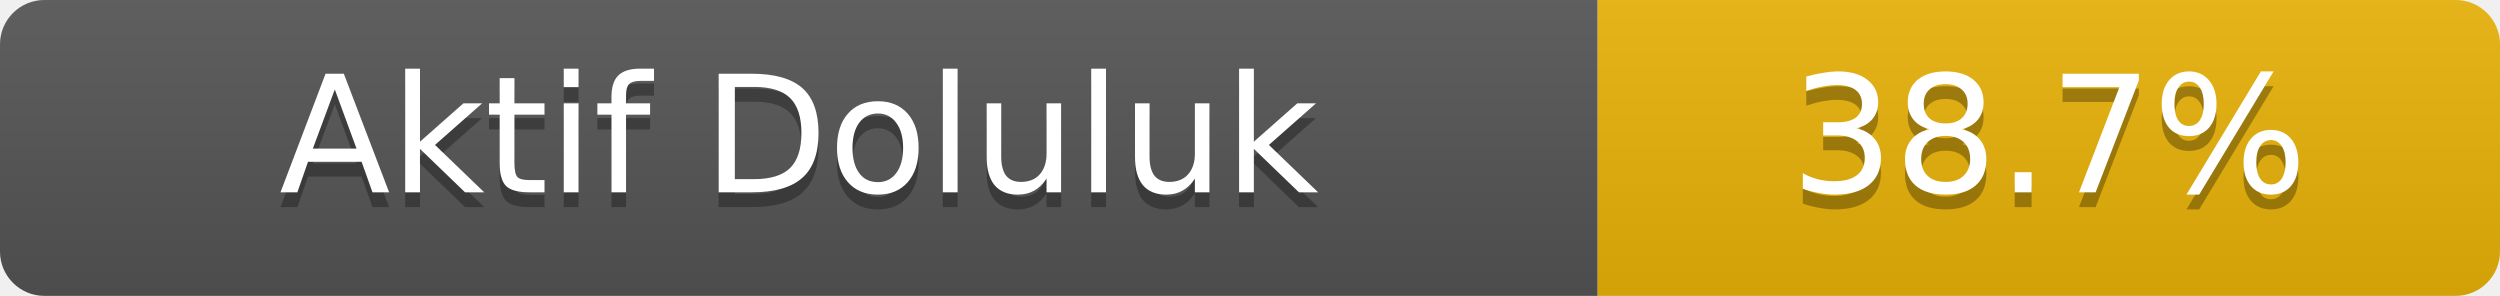
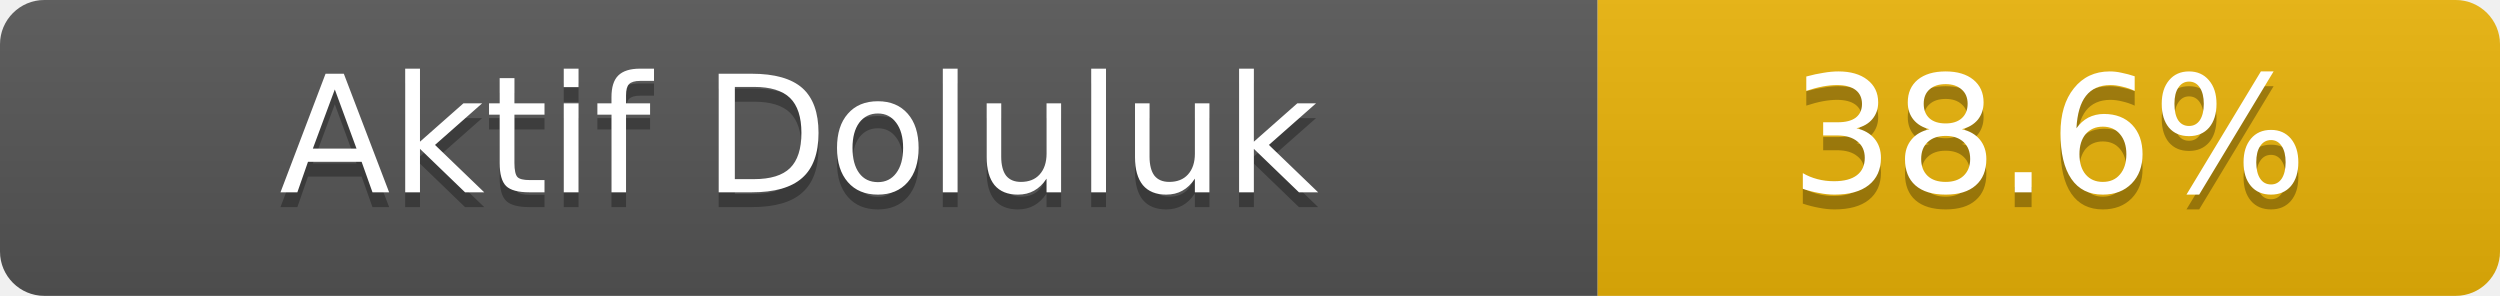
- <svg xmlns="http://www.w3.org/2000/svg" width="169" height="20" role="img" aria-label="Aktif Doluluk: 38.7%">
+ <svg xmlns="http://www.w3.org/2000/svg" width="169" height="20" role="img" aria-label="Aktif Doluluk: 38.6%">
  <linearGradient id="s" x2="0" y2="100%">
    <stop offset="0" stop-color="#bbb" stop-opacity=".1" />
    <stop offset="1" stop-opacity=".1" />
  </linearGradient>
  <clipPath id="r">
    <rect width="169" height="20" rx="3" fill="#fff" />
  </clipPath>
  <g clip-path="url(#r)">
    <rect width="108" height="20" fill="#555" />
    <rect x="108" width="61" height="20" fill="#eab308" />
    <rect width="169" height="20" fill="url(#s)" />
  </g>
  <g fill="#fff" text-anchor="middle" font-family="Verdana,Geneva,DejaVu Sans,sans-serif" font-size="11">
    <text x="54.0" y="14" fill="#010101" fill-opacity=".3">Aktif Doluluk</text>
    <text x="54.0" y="13">Aktif Doluluk</text>
-     <text x="138.5" y="14" fill="#010101" fill-opacity=".3">38.7%</text>
-     <text x="138.5" y="13">38.7%</text>
+     <text x="138.5" y="14" fill="#010101" fill-opacity=".3">38.6%</text>
+     <text x="138.5" y="13">38.6%</text>
  </g>
</svg>
